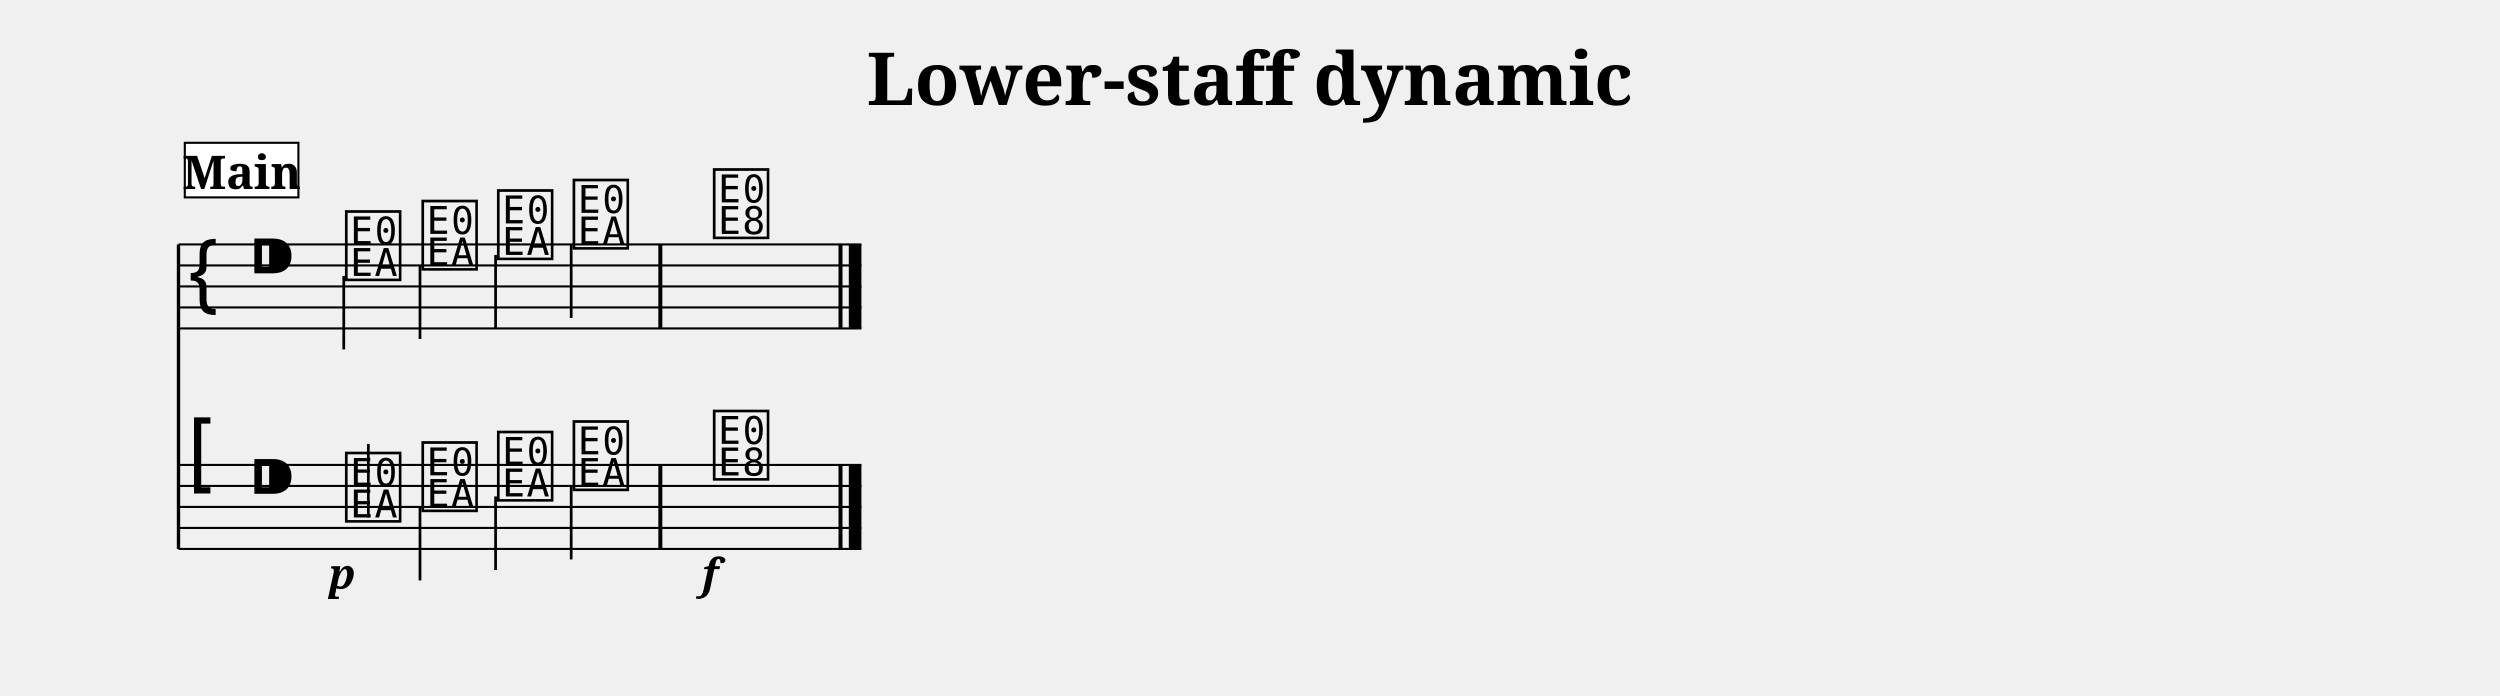
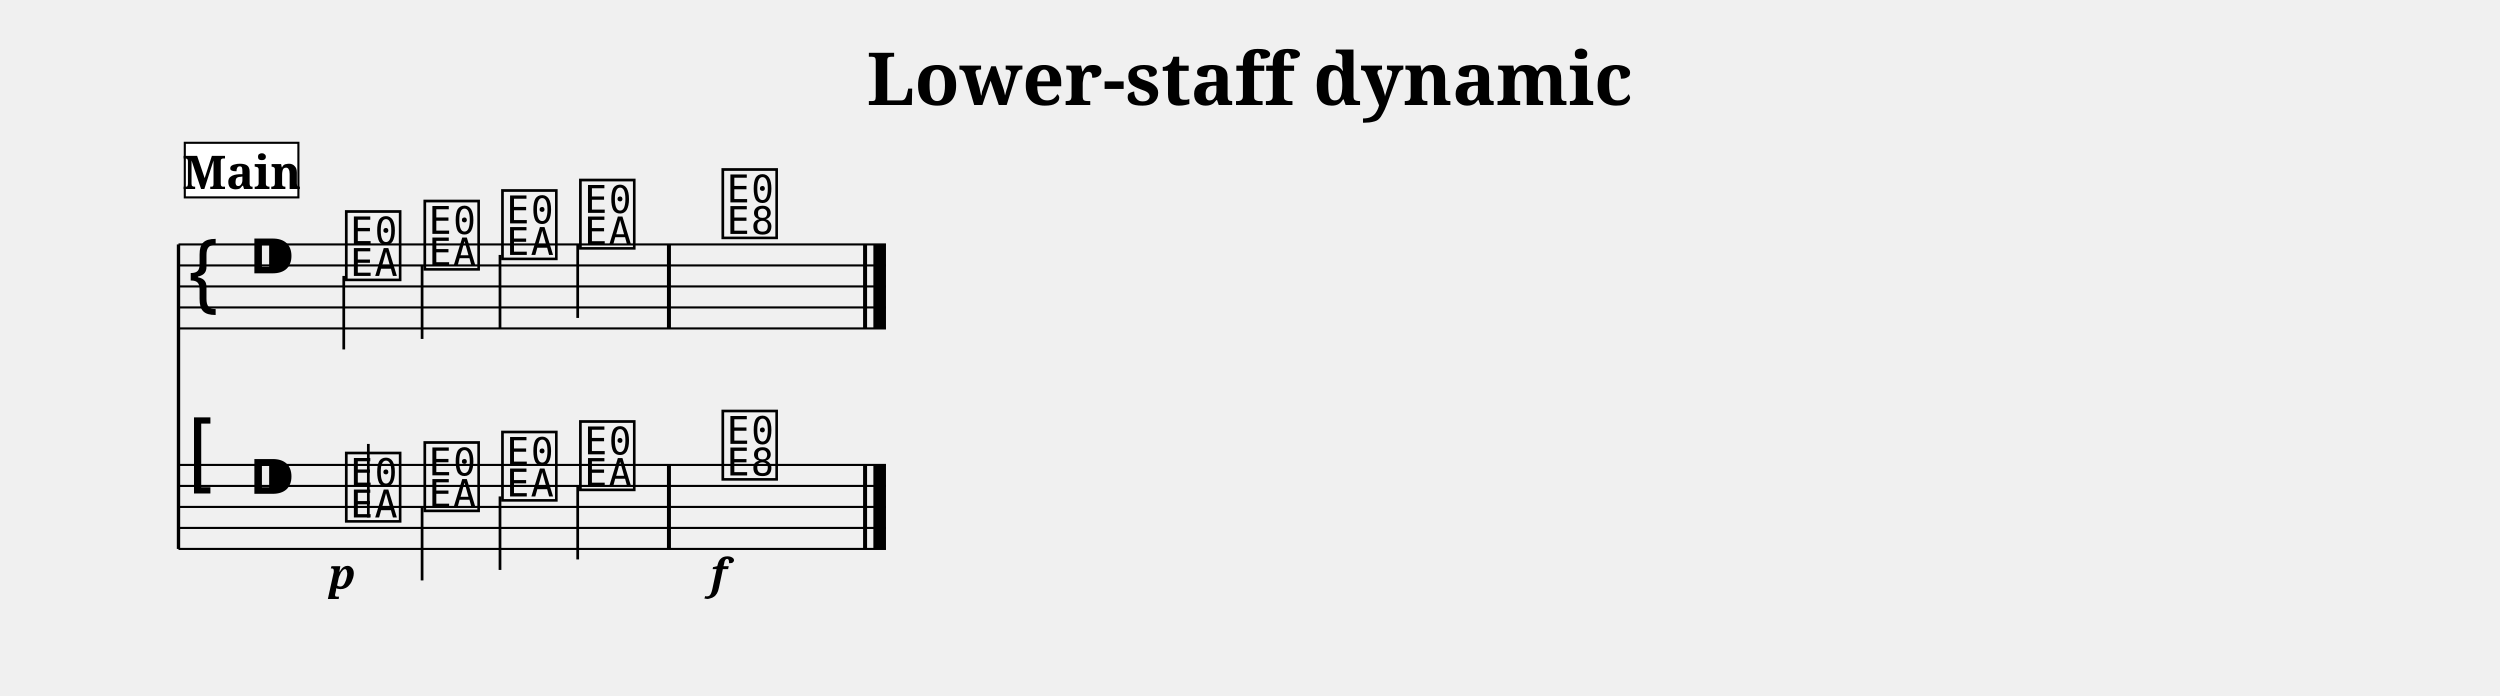
<svg xmlns="http://www.w3.org/2000/svg" width="1190.5" height="331.4" viewBox="0 0 119.05 33.14">
  <style>
  @font-face { font-family: 'Emmentaler'; src: local('Emmentaler'); }
  .music { font-family: 'Emmentaler', serif; }
</style>
  <text x="59.52" y="5.00" font-size="3.49" font-family="serif" font-weight="bold" text-anchor="middle" data-pos="395">Lower-staff dynamic</text>
  <g transform="translate(8.50,0.00) scale(1,1)">
    <line x1="0.00" y1="11.64" x2="0.00" y2="26.14" stroke="#000000" stroke-width="0.160" />
-     <line x1="0.00" y1="11.64" x2="32.52" y2="11.64" stroke="#000000" stroke-width="0.100" />
-     <line x1="0.00" y1="12.64" x2="32.52" y2="12.64" stroke="#000000" stroke-width="0.100" />
-     <line x1="0.00" y1="13.64" x2="32.52" y2="13.64" stroke="#000000" stroke-width="0.100" />
-     <line x1="0.00" y1="14.64" x2="32.52" y2="14.64" stroke="#000000" stroke-width="0.100" />
-     <line x1="0.00" y1="15.64" x2="32.52" y2="15.64" stroke="#000000" stroke-width="0.100" />
+     <line x1="0.00" y1="11.64" x2="33.69" y2="11.64" stroke="#000000" stroke-width="0.100" />
+     <line x1="0.00" y1="12.64" x2="33.69" y2="12.64" stroke="#000000" stroke-width="0.100" />
+     <line x1="0.00" y1="13.64" x2="33.69" y2="13.64" stroke="#000000" stroke-width="0.100" />
+     <line x1="0.00" y1="14.64" x2="33.69" y2="14.64" stroke="#000000" stroke-width="0.100" />
+     <line x1="0.00" y1="15.64" x2="33.69" y2="15.64" stroke="#000000" stroke-width="0.100" />
    <text class="music" x="0.30" y="14.64" font-size="4.00"></text>
    <text class="music" x="3.30" y="13.64" font-size="4.00" data-pos="417"></text>
    <text class="music" x="7.80" y="13.14" font-size="4.00" data-pos="511"></text>
    <line x1="7.87" y1="13.14" x2="7.87" y2="16.64" stroke="#000000" stroke-width="0.130" />
-     <text class="music" x="11.44" y="12.64" font-size="4.00" data-pos="515"></text>
-     <line x1="11.50" y1="12.64" x2="11.50" y2="16.14" stroke="#000000" stroke-width="0.130" />
-     <text class="music" x="15.04" y="12.14" font-size="4.00" data-pos="517"></text>
-     <line x1="15.10" y1="12.14" x2="15.10" y2="15.64" stroke="#000000" stroke-width="0.130" />
-     <text class="music" x="18.64" y="11.64" font-size="4.00" data-pos="519"></text>
-     <line x1="18.70" y1="11.64" x2="18.70" y2="15.14" stroke="#000000" stroke-width="0.130" />
-     <text class="music" x="25.32" y="11.14" font-size="4.00" data-pos="523"></text>
-     <rect x="22.85" y="11.64" width="0.19" height="4.00" fill="#000000" />
-     <rect x="31.43" y="11.64" width="0.19" height="4.00" fill="#000000" />
-     <rect x="31.92" y="11.64" width="0.60" height="4.00" fill="#000000" />
-     <line x1="0.00" y1="22.14" x2="32.52" y2="22.14" stroke="#000000" stroke-width="0.100" />
-     <line x1="0.00" y1="23.14" x2="32.52" y2="23.14" stroke="#000000" stroke-width="0.100" />
-     <line x1="0.00" y1="24.14" x2="32.52" y2="24.14" stroke="#000000" stroke-width="0.100" />
-     <line x1="0.00" y1="25.14" x2="32.52" y2="25.14" stroke="#000000" stroke-width="0.100" />
-     <line x1="0.00" y1="26.14" x2="32.52" y2="26.14" stroke="#000000" stroke-width="0.100" />
+     <text class="music" x="11.54" y="12.64" font-size="4.00" data-pos="515"></text>
+     <line x1="11.60" y1="12.64" x2="11.60" y2="16.14" stroke="#000000" stroke-width="0.130" />
+     <text class="music" x="15.24" y="12.14" font-size="4.00" data-pos="517"></text>
+     <line x1="15.31" y1="12.14" x2="15.31" y2="15.64" stroke="#000000" stroke-width="0.130" />
+     <text class="music" x="18.95" y="11.64" font-size="4.00" data-pos="519"></text>
+     <line x1="19.01" y1="11.64" x2="19.01" y2="15.14" stroke="#000000" stroke-width="0.130" />
+     <text class="music" x="25.73" y="11.14" font-size="4.00" data-pos="523"></text>
+     <rect x="23.26" y="11.64" width="0.19" height="4.00" fill="#000000" />
+     <rect x="32.60" y="11.64" width="0.19" height="4.00" fill="#000000" />
+     <rect x="33.09" y="11.64" width="0.60" height="4.00" fill="#000000" />
+     <line x1="0.00" y1="22.14" x2="33.69" y2="22.14" stroke="#000000" stroke-width="0.100" />
+     <line x1="0.00" y1="23.14" x2="33.69" y2="23.14" stroke="#000000" stroke-width="0.100" />
+     <line x1="0.00" y1="24.14" x2="33.69" y2="24.14" stroke="#000000" stroke-width="0.100" />
+     <line x1="0.00" y1="25.14" x2="33.69" y2="25.14" stroke="#000000" stroke-width="0.100" />
+     <line x1="0.00" y1="26.14" x2="33.69" y2="26.14" stroke="#000000" stroke-width="0.100" />
    <text class="music" x="0.30" y="23.14" font-size="4.00"></text>
    <text class="music" x="3.30" y="24.14" font-size="4.00" data-pos="417"></text>
    <text class="music" x="7.80" y="24.64" font-size="4.00" data-pos="538"></text>
    <line x1="9.04" y1="24.64" x2="9.04" y2="21.14" stroke="#000000" stroke-width="0.130" />
-     <text class="music" x="11.44" y="24.14" font-size="4.00" data-pos="543"></text>
-     <line x1="11.50" y1="24.14" x2="11.50" y2="27.64" stroke="#000000" stroke-width="0.130" />
-     <text class="music" x="15.04" y="23.64" font-size="4.00" data-pos="545"></text>
-     <line x1="15.10" y1="23.64" x2="15.10" y2="27.14" stroke="#000000" stroke-width="0.130" />
-     <text class="music" x="18.64" y="23.14" font-size="4.00" data-pos="547"></text>
-     <line x1="18.70" y1="23.14" x2="18.70" y2="26.64" stroke="#000000" stroke-width="0.130" />
-     <text class="music" x="25.32" y="22.64" font-size="4.00" data-pos="551"></text>
-     <rect x="22.85" y="22.14" width="0.19" height="4.00" fill="#000000" />
-     <rect x="31.43" y="22.14" width="0.19" height="4.00" fill="#000000" />
-     <rect x="31.92" y="22.14" width="0.60" height="4.00" fill="#000000" />
+     <text class="music" x="11.54" y="24.14" font-size="4.00" data-pos="543"></text>
+     <line x1="11.60" y1="24.14" x2="11.60" y2="27.64" stroke="#000000" stroke-width="0.130" />
+     <text class="music" x="15.24" y="23.64" font-size="4.00" data-pos="545"></text>
+     <line x1="15.31" y1="23.64" x2="15.31" y2="27.14" stroke="#000000" stroke-width="0.130" />
+     <text class="music" x="18.95" y="23.14" font-size="4.00" data-pos="547"></text>
+     <line x1="19.01" y1="23.14" x2="19.01" y2="26.64" stroke="#000000" stroke-width="0.130" />
+     <text class="music" x="25.73" y="22.64" font-size="4.00" data-pos="551"></text>
+     <rect x="23.26" y="22.14" width="0.19" height="4.00" fill="#000000" />
+     <rect x="32.60" y="22.14" width="0.19" height="4.00" fill="#000000" />
+     <rect x="33.09" y="22.14" width="0.60" height="4.00" fill="#000000" />
    <text x="7.80" y="28.04" font-size="2.00" font-family="serif" font-weight="bold" font-style="italic" text-anchor="middle" fill="#000000" data-pos="540">p</text>
-     <text x="25.32" y="28.04" font-size="2.00" font-family="serif" font-weight="bold" font-style="italic" text-anchor="middle" fill="#000000" data-pos="553">f</text>
+     <text x="25.73" y="28.04" font-size="2.00" font-family="serif" font-weight="bold" font-style="italic" text-anchor="middle" fill="#000000" data-pos="553">f</text>
    <rect x="0.30" y="6.80" width="5.41" height="2.60" fill="#FFFFFF" stroke="#000000" stroke-width="0.100" data-pos="488" />
    <text x="3.01" y="9.00" font-size="2.20" font-family="serif" font-weight="bold" text-anchor="middle" fill="#000000" data-pos="488">Main</text>
  </g>
</svg>
